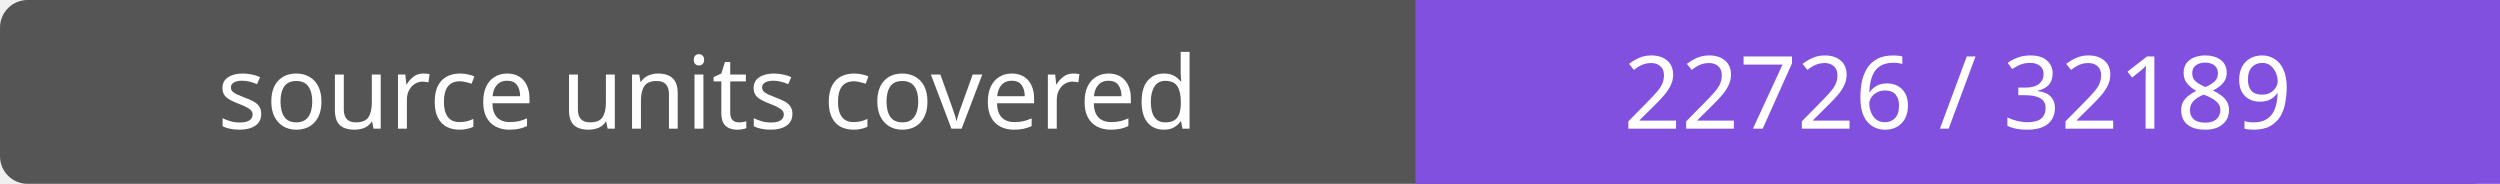
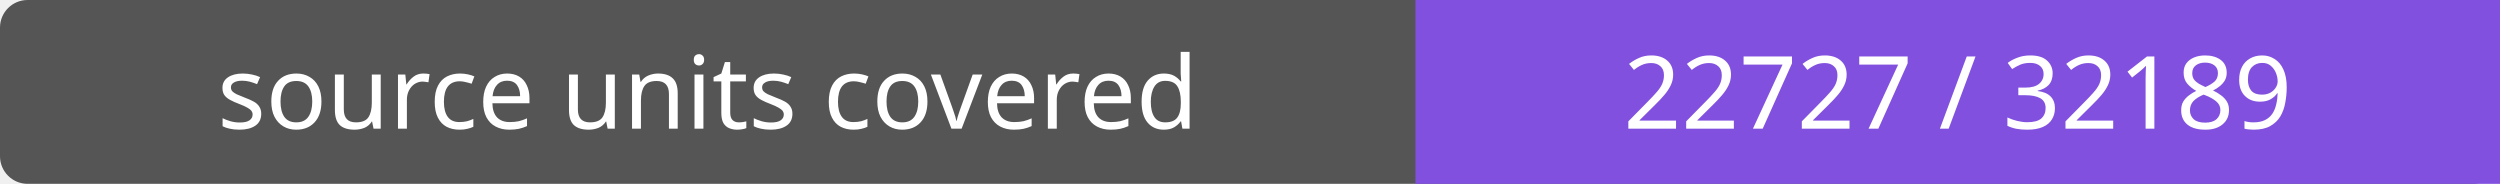
- <svg xmlns="http://www.w3.org/2000/svg" width="272" height="20" role="img" aria-label="source units covered: 22726 / 32189">
+ <svg xmlns="http://www.w3.org/2000/svg" width="272" height="20" role="img" aria-label="source units covered: 22727 / 32189">
  <rect width="272" height="20" rx="3" fill="#555" />
  <path fill="#8250df" d="M154 0h118v20H154z" />
  <g fill="#fff" text-anchor="middle" font-family="Verdana,sans-serif" font-size="11">
    <text x="77.0" y="14">source units covered</text>
-     <text x="213.0" y="14">22726 / 32189</text>
+     <text x="213.0" y="14">22727 / 32189</text>
  </g>
</svg>
